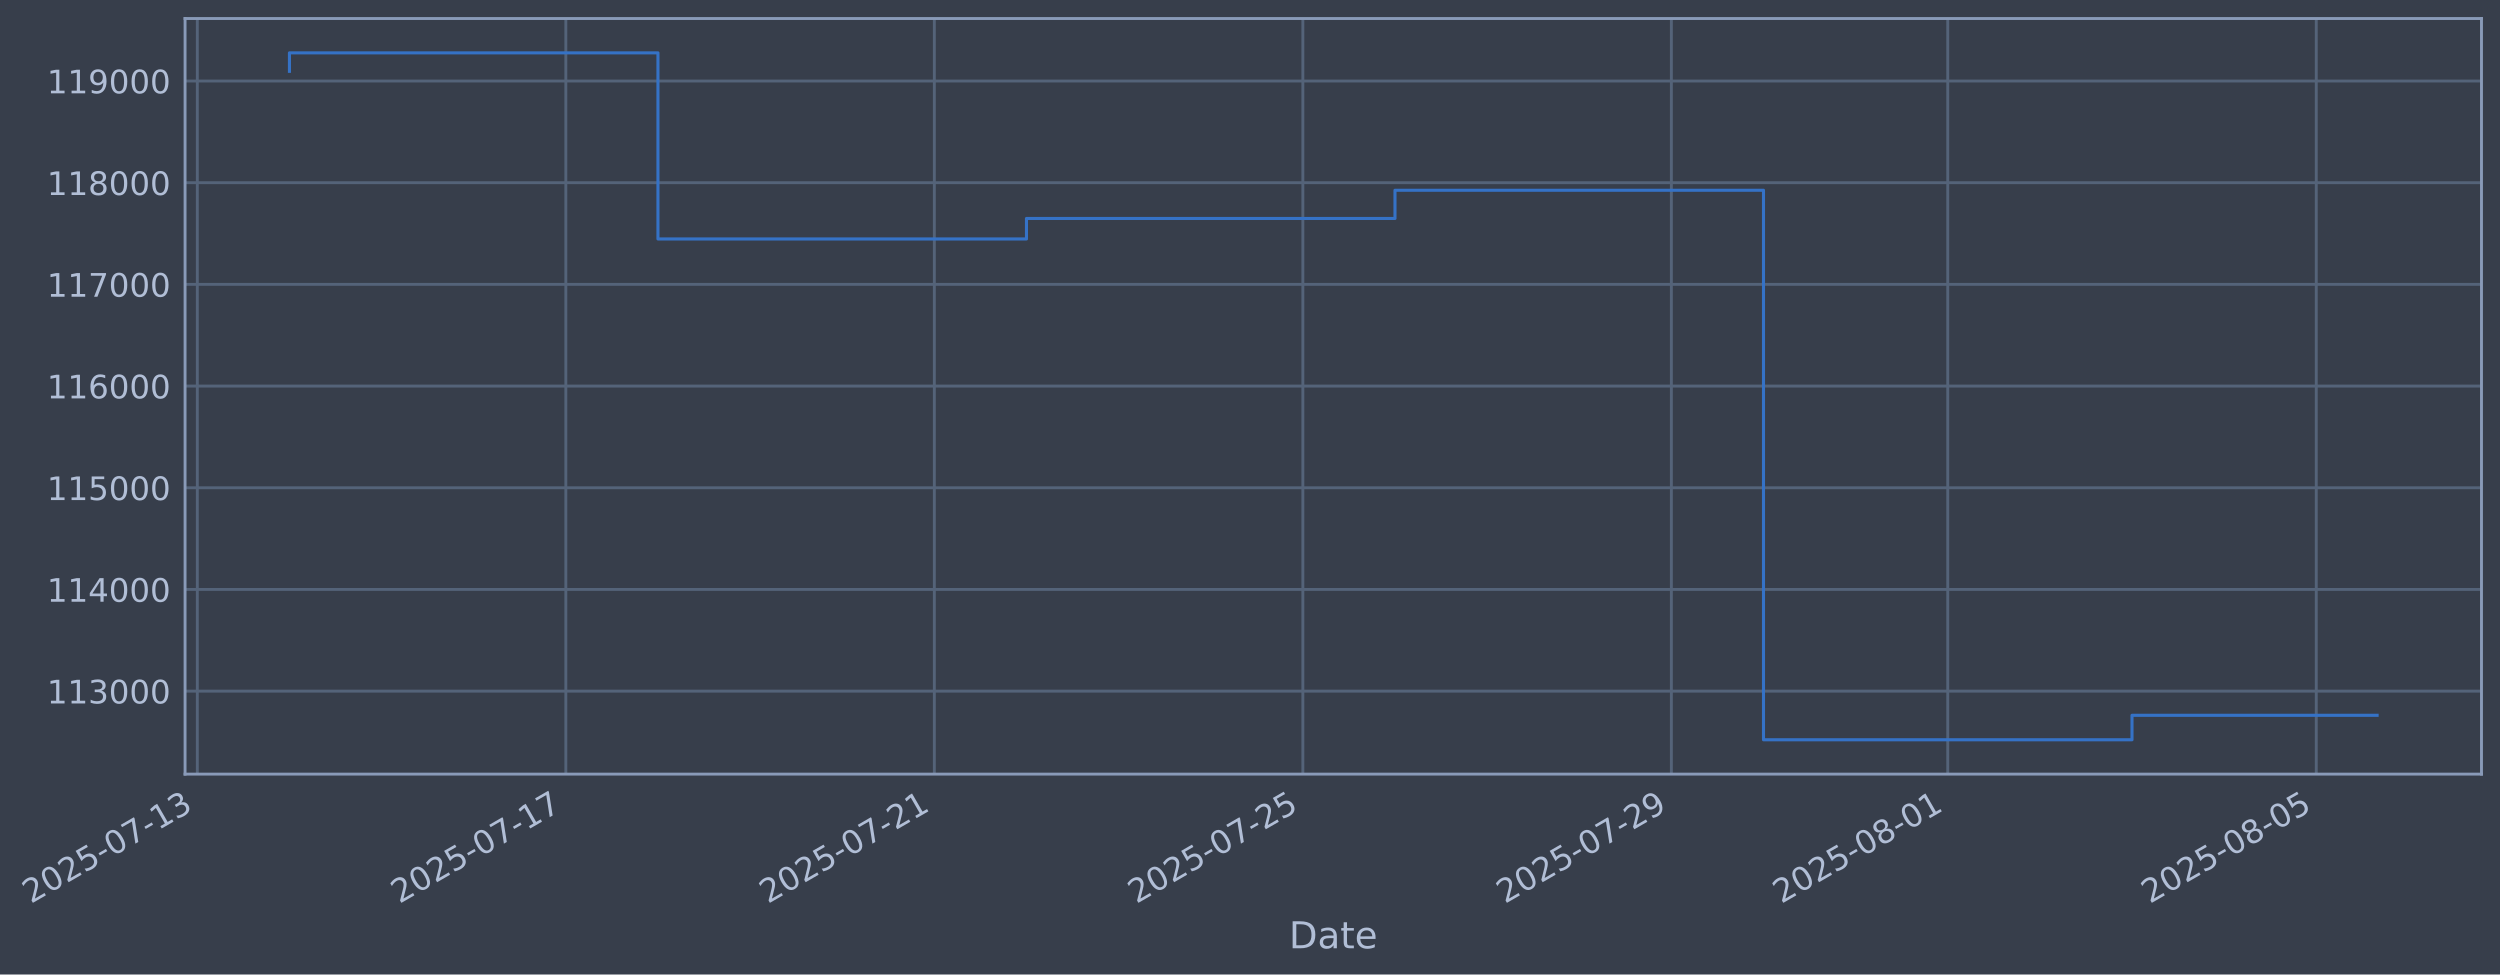
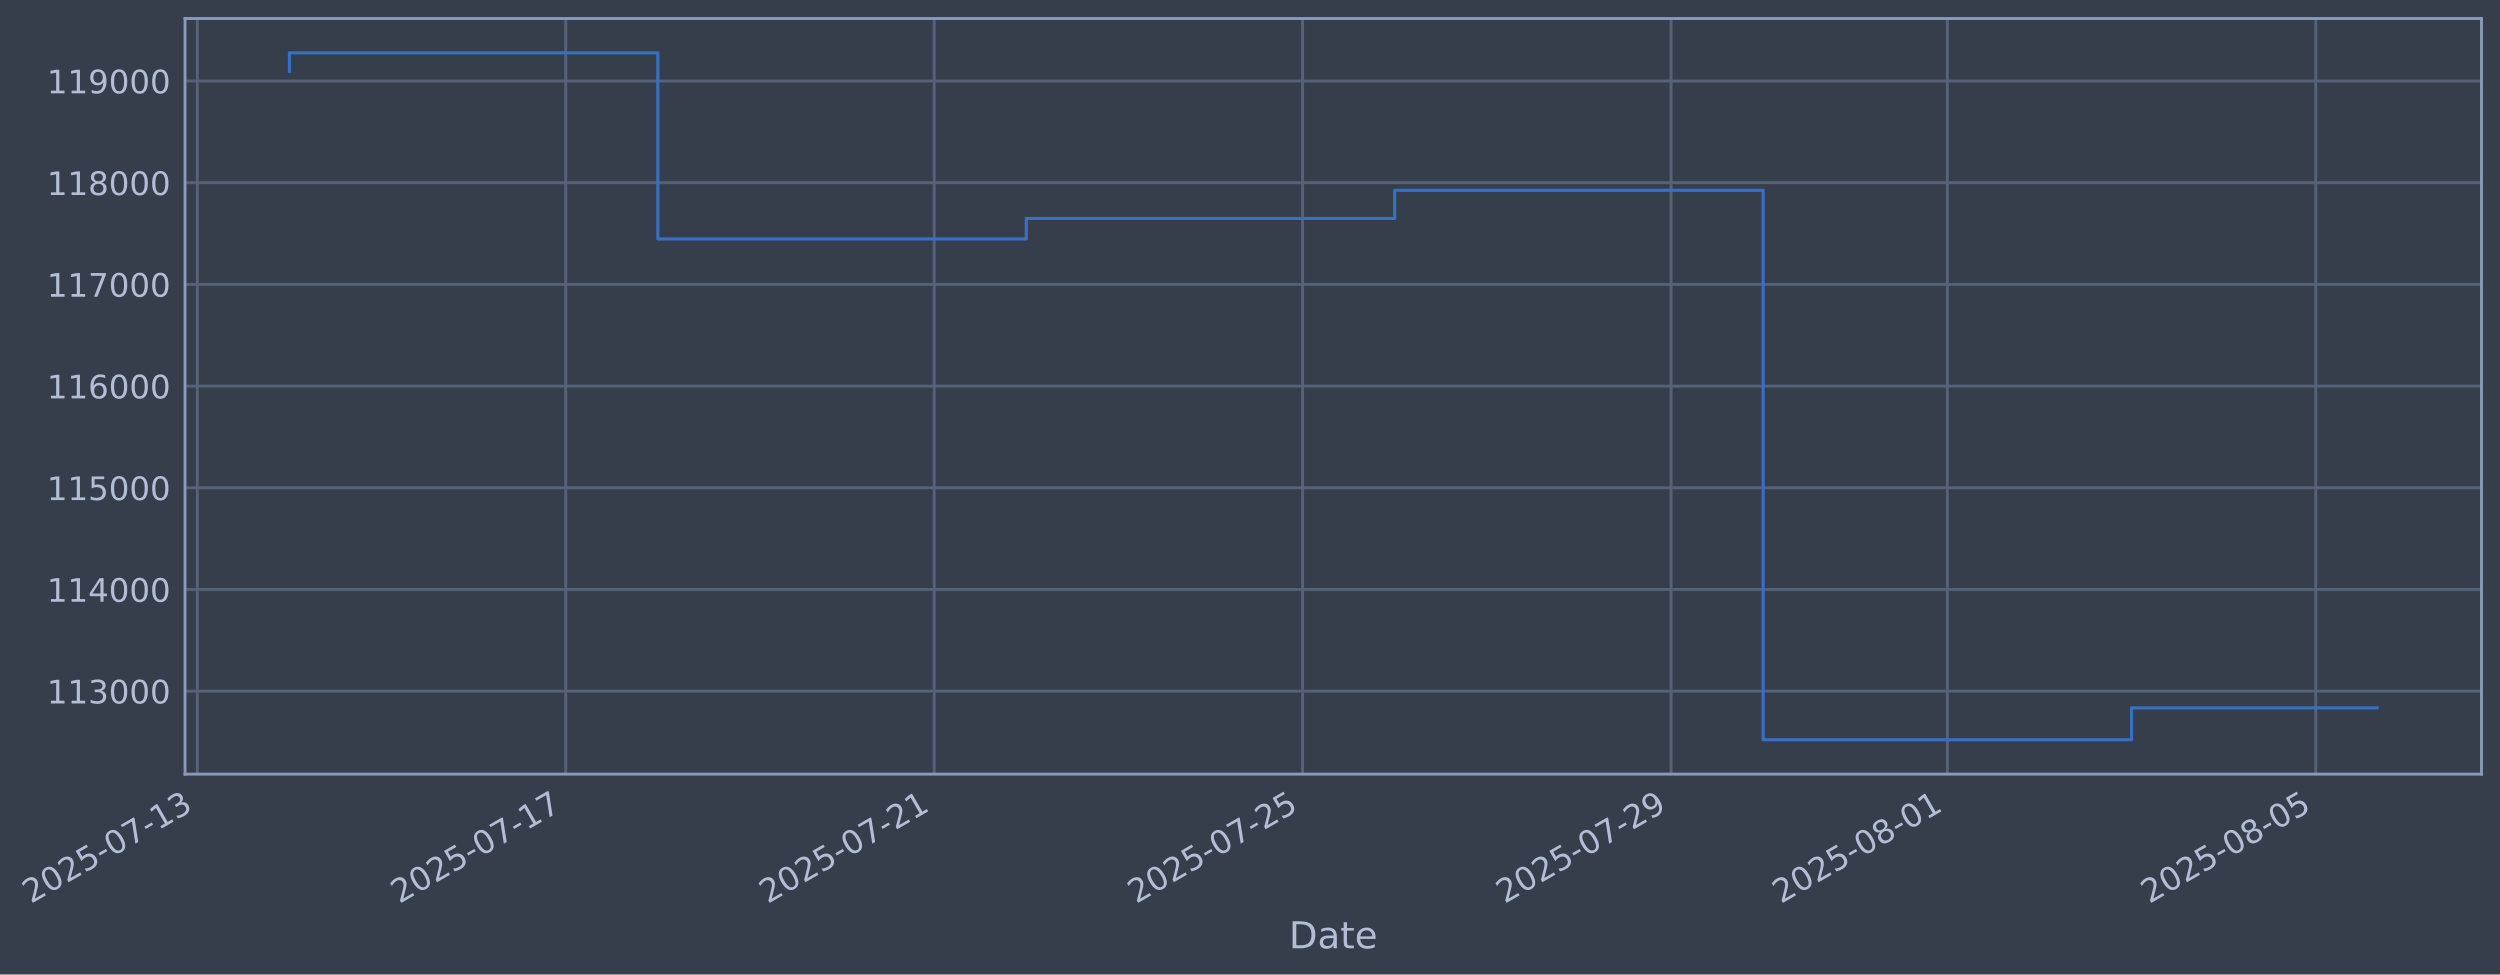
- <svg xmlns="http://www.w3.org/2000/svg" xmlns:xlink="http://www.w3.org/1999/xlink" width="971.948pt" height="378.87pt" viewBox="0 0 971.948 378.87" version="1.1">
+ <svg xmlns="http://www.w3.org/2000/svg" xmlns:xlink="http://www.w3.org/1999/xlink" width="971.94pt" height="378.87pt" viewBox="0 0 971.94 378.87" version="1.1">
  <defs>
    <style type="text/css">*{stroke-linejoin: round; stroke-linecap: butt}</style>
  </defs>
  <g id="figure_1">
    <g id="patch_1">
-       <path d="M 0 378.87  L 971.948 378.87  L 971.948 0  L 0 0  z " style="fill: #373e4b" />
+       <path d="M 0 378.87  L 971.94 378.87  L 971.94 0  L 0 0  z " style="fill: #373e4b" />
    </g>
    <g id="axes_1">
      <g id="patch_2">
-         <path d="M 71.948 300.96  L 964.748 300.96  L 964.748 7.2  L 71.948 7.2  z " style="fill: #373e4b" />
+         <path d="M 71.94 300.96  L 964.74 300.96  L 964.74 7.2  L 71.94 7.2  z " style="fill: #373e4b" />
      </g>
      <g id="matplotlib.axis_1">
        <g id="xtick_1">
          <g id="line2d_1">
-             <path d="M 76.713 300.96  L 76.713 7.2  " clip-path="url(#p73ae9144fa)" style="fill: none; stroke: #546379; stroke-width: 1.12; stroke-linecap: square" />
+             <path d="M 76.713 300.96  L 76.713 7.2  " clip-path="url(#p76ae25b690)" style="fill: none; stroke: #546379; stroke-width: 1.12; stroke-linecap: square" />
          </g>
          <g id="line2d_2" />
          <g id="text_1">
            <g style="fill: #b1bed6" transform="translate(11.98702 351.4642) rotate(-30) scale(0.126 -0.126)">
              <defs>
                <path id="DejaVuSans-32" d="M 1228 531  L 3431 531  L 3431 0  L 469 0  L 469 531  Q 828 903 1448 1529  Q 2069 2156 2228 2338  Q 2531 2678 2651 2914  Q 2772 3150 2772 3378  Q 2772 3750 2511 3984  Q 2250 4219 1831 4219  Q 1534 4219 1204 4116  Q 875 4013 500 3803  L 500 4441  Q 881 4594 1212 4672  Q 1544 4750 1819 4750  Q 2544 4750 2975 4387  Q 3406 4025 3406 3419  Q 3406 3131 3298 2873  Q 3191 2616 2906 2266  Q 2828 2175 2409 1742  Q 1991 1309 1228 531  z " transform="scale(0.015625)" />
                <path id="DejaVuSans-30" d="M 2034 4250  Q 1547 4250 1301 3770  Q 1056 3291 1056 2328  Q 1056 1369 1301 889  Q 1547 409 2034 409  Q 2525 409 2770 889  Q 3016 1369 3016 2328  Q 3016 3291 2770 3770  Q 2525 4250 2034 4250  z M 2034 4750  Q 2819 4750 3233 4129  Q 3647 3509 3647 2328  Q 3647 1150 3233 529  Q 2819 -91 2034 -91  Q 1250 -91 836 529  Q 422 1150 422 2328  Q 422 3509 836 4129  Q 1250 4750 2034 4750  z " transform="scale(0.015625)" />
                <path id="DejaVuSans-35" d="M 691 4666  L 3169 4666  L 3169 4134  L 1269 4134  L 1269 2991  Q 1406 3038 1543 3061  Q 1681 3084 1819 3084  Q 2600 3084 3056 2656  Q 3513 2228 3513 1497  Q 3513 744 3044 326  Q 2575 -91 1722 -91  Q 1428 -91 1123 -41  Q 819 9 494 109  L 494 744  Q 775 591 1075 516  Q 1375 441 1709 441  Q 2250 441 2565 725  Q 2881 1009 2881 1497  Q 2881 1984 2565 2268  Q 2250 2553 1709 2553  Q 1456 2553 1204 2497  Q 953 2441 691 2322  L 691 4666  z " transform="scale(0.015625)" />
                <path id="DejaVuSans-2d" d="M 313 2009  L 1997 2009  L 1997 1497  L 313 1497  L 313 2009  z " transform="scale(0.015625)" />
                <path id="DejaVuSans-37" d="M 525 4666  L 3525 4666  L 3525 4397  L 1831 0  L 1172 0  L 2766 4134  L 525 4134  L 525 4666  z " transform="scale(0.015625)" />
                <path id="DejaVuSans-31" d="M 794 531  L 1825 531  L 1825 4091  L 703 3866  L 703 4441  L 1819 4666  L 2450 4666  L 2450 531  L 3481 531  L 3481 0  L 794 0  L 794 531  z " transform="scale(0.015625)" />
                <path id="DejaVuSans-33" d="M 2597 2516  Q 3050 2419 3304 2112  Q 3559 1806 3559 1356  Q 3559 666 3084 287  Q 2609 -91 1734 -91  Q 1441 -91 1130 -33  Q 819 25 488 141  L 488 750  Q 750 597 1062 519  Q 1375 441 1716 441  Q 2309 441 2620 675  Q 2931 909 2931 1356  Q 2931 1769 2642 2001  Q 2353 2234 1838 2234  L 1294 2234  L 1294 2753  L 1863 2753  Q 2328 2753 2575 2939  Q 2822 3125 2822 3475  Q 2822 3834 2567 4026  Q 2313 4219 1838 4219  Q 1578 4219 1281 4162  Q 984 4106 628 3988  L 628 4550  Q 988 4650 1302 4700  Q 1616 4750 1894 4750  Q 2613 4750 3031 4423  Q 3450 4097 3450 3541  Q 3450 3153 3228 2886  Q 3006 2619 2597 2516  z " transform="scale(0.015625)" />
              </defs>
              <use xlink:href="#DejaVuSans-32" />
              <use xlink:href="#DejaVuSans-30" transform="translate(63.62305 0)" />
              <use xlink:href="#DejaVuSans-32" transform="translate(127.2461 0)" />
              <use xlink:href="#DejaVuSans-35" transform="translate(190.8691 0)" />
              <use xlink:href="#DejaVuSans-2d" transform="translate(254.4922 0)" />
              <use xlink:href="#DejaVuSans-30" transform="translate(290.5762 0)" />
              <use xlink:href="#DejaVuSans-37" transform="translate(354.1992 0)" />
              <use xlink:href="#DejaVuSans-2d" transform="translate(417.8223 0)" />
              <use xlink:href="#DejaVuSans-31" transform="translate(453.9062 0)" />
              <use xlink:href="#DejaVuSans-33" transform="translate(517.5293 0)" />
            </g>
          </g>
        </g>
        <g id="xtick_2">
          <g id="line2d_3">
-             <path d="M 219.982 300.96  L 219.982 7.2  " clip-path="url(#p73ae9144fa)" style="fill: none; stroke: #546379; stroke-width: 1.12; stroke-linecap: square" />
+             <path d="M 219.948 300.96  L 219.948 7.2  " clip-path="url(#p76ae25b690)" style="fill: none; stroke: #546379; stroke-width: 1.12; stroke-linecap: square" />
          </g>
          <g id="line2d_4" />
          <g id="text_2">
-             <g style="fill: #b1bed6" transform="translate(155.2567 351.4642) rotate(-30) scale(0.126 -0.126)">
+             <g style="fill: #b1bed6" transform="translate(155.2227 351.4642) rotate(-30) scale(0.126 -0.126)">
              <use xlink:href="#DejaVuSans-32" />
              <use xlink:href="#DejaVuSans-30" transform="translate(63.62305 0)" />
              <use xlink:href="#DejaVuSans-32" transform="translate(127.2461 0)" />
              <use xlink:href="#DejaVuSans-35" transform="translate(190.8691 0)" />
              <use xlink:href="#DejaVuSans-2d" transform="translate(254.4922 0)" />
              <use xlink:href="#DejaVuSans-30" transform="translate(290.5762 0)" />
              <use xlink:href="#DejaVuSans-37" transform="translate(354.1992 0)" />
              <use xlink:href="#DejaVuSans-2d" transform="translate(417.8223 0)" />
              <use xlink:href="#DejaVuSans-31" transform="translate(453.9062 0)" />
              <use xlink:href="#DejaVuSans-37" transform="translate(517.5293 0)" />
            </g>
          </g>
        </g>
        <g id="xtick_3">
          <g id="line2d_5">
-             <path d="M 363.252 300.96  L 363.252 7.2  " clip-path="url(#p73ae9144fa)" style="fill: none; stroke: #546379; stroke-width: 1.12; stroke-linecap: square" />
+             <path d="M 363.184 300.96  L 363.184 7.2  " clip-path="url(#p76ae25b690)" style="fill: none; stroke: #546379; stroke-width: 1.12; stroke-linecap: square" />
          </g>
          <g id="line2d_6" />
          <g id="text_3">
-             <g style="fill: #b1bed6" transform="translate(298.5264 351.4642) rotate(-30) scale(0.126 -0.126)">
+             <g style="fill: #b1bed6" transform="translate(298.4583 351.4642) rotate(-30) scale(0.126 -0.126)">
              <use xlink:href="#DejaVuSans-32" />
              <use xlink:href="#DejaVuSans-30" transform="translate(63.62305 0)" />
              <use xlink:href="#DejaVuSans-32" transform="translate(127.2461 0)" />
              <use xlink:href="#DejaVuSans-35" transform="translate(190.8691 0)" />
              <use xlink:href="#DejaVuSans-2d" transform="translate(254.4922 0)" />
              <use xlink:href="#DejaVuSans-30" transform="translate(290.5762 0)" />
              <use xlink:href="#DejaVuSans-37" transform="translate(354.1992 0)" />
              <use xlink:href="#DejaVuSans-2d" transform="translate(417.8223 0)" />
              <use xlink:href="#DejaVuSans-32" transform="translate(453.9062 0)" />
              <use xlink:href="#DejaVuSans-31" transform="translate(517.5293 0)" />
            </g>
          </g>
        </g>
        <g id="xtick_4">
          <g id="line2d_7">
-             <path d="M 506.522 300.96  L 506.522 7.2  " clip-path="url(#p73ae9144fa)" style="fill: none; stroke: #546379; stroke-width: 1.12; stroke-linecap: square" />
+             <path d="M 506.419 300.96  L 506.419 7.2  " clip-path="url(#p76ae25b690)" style="fill: none; stroke: #546379; stroke-width: 1.12; stroke-linecap: square" />
          </g>
          <g id="line2d_8" />
          <g id="text_4">
-             <g style="fill: #b1bed6" transform="translate(441.796 351.4642) rotate(-30) scale(0.126 -0.126)">
+             <g style="fill: #b1bed6" transform="translate(441.694 351.4642) rotate(-30) scale(0.126 -0.126)">
              <use xlink:href="#DejaVuSans-32" />
              <use xlink:href="#DejaVuSans-30" transform="translate(63.62305 0)" />
              <use xlink:href="#DejaVuSans-32" transform="translate(127.2461 0)" />
              <use xlink:href="#DejaVuSans-35" transform="translate(190.8691 0)" />
              <use xlink:href="#DejaVuSans-2d" transform="translate(254.4922 0)" />
              <use xlink:href="#DejaVuSans-30" transform="translate(290.5762 0)" />
              <use xlink:href="#DejaVuSans-37" transform="translate(354.1992 0)" />
              <use xlink:href="#DejaVuSans-2d" transform="translate(417.8223 0)" />
              <use xlink:href="#DejaVuSans-32" transform="translate(453.9062 0)" />
              <use xlink:href="#DejaVuSans-35" transform="translate(517.5293 0)" />
            </g>
          </g>
        </g>
        <g id="xtick_5">
          <g id="line2d_9">
-             <path d="M 649.791 300.96  L 649.791 7.2  " clip-path="url(#p73ae9144fa)" style="fill: none; stroke: #546379; stroke-width: 1.12; stroke-linecap: square" />
+             <path d="M 649.655 300.96  L 649.655 7.2  " clip-path="url(#p76ae25b690)" style="fill: none; stroke: #546379; stroke-width: 1.12; stroke-linecap: square" />
          </g>
          <g id="line2d_10" />
          <g id="text_5">
-             <g style="fill: #b1bed6" transform="translate(585.0657 351.4642) rotate(-30) scale(0.126 -0.126)">
+             <g style="fill: #b1bed6" transform="translate(584.9296 351.4642) rotate(-30) scale(0.126 -0.126)">
              <defs>
                <path id="DejaVuSans-39" d="M 703 97  L 703 672  Q 941 559 1184 500  Q 1428 441 1663 441  Q 2288 441 2617 861  Q 2947 1281 2994 2138  Q 2813 1869 2534 1725  Q 2256 1581 1919 1581  Q 1219 1581 811 2004  Q 403 2428 403 3163  Q 403 3881 828 4315  Q 1253 4750 1959 4750  Q 2769 4750 3195 4129  Q 3622 3509 3622 2328  Q 3622 1225 3098 567  Q 2575 -91 1691 -91  Q 1453 -91 1209 -44  Q 966 3 703 97  z M 1959 2075  Q 2384 2075 2632 2365  Q 2881 2656 2881 3163  Q 2881 3666 2632 3958  Q 2384 4250 1959 4250  Q 1534 4250 1286 3958  Q 1038 3666 1038 3163  Q 1038 2656 1286 2365  Q 1534 2075 1959 2075  z " transform="scale(0.015625)" />
              </defs>
              <use xlink:href="#DejaVuSans-32" />
              <use xlink:href="#DejaVuSans-30" transform="translate(63.62305 0)" />
              <use xlink:href="#DejaVuSans-32" transform="translate(127.2461 0)" />
              <use xlink:href="#DejaVuSans-35" transform="translate(190.8691 0)" />
              <use xlink:href="#DejaVuSans-2d" transform="translate(254.4922 0)" />
              <use xlink:href="#DejaVuSans-30" transform="translate(290.5762 0)" />
              <use xlink:href="#DejaVuSans-37" transform="translate(354.1992 0)" />
              <use xlink:href="#DejaVuSans-2d" transform="translate(417.8223 0)" />
              <use xlink:href="#DejaVuSans-32" transform="translate(453.9062 0)" />
              <use xlink:href="#DejaVuSans-39" transform="translate(517.5293 0)" />
            </g>
          </g>
        </g>
        <g id="xtick_6">
          <g id="line2d_11">
-             <path d="M 757.243 300.96  L 757.243 7.2  " clip-path="url(#p73ae9144fa)" style="fill: none; stroke: #546379; stroke-width: 1.12; stroke-linecap: square" />
+             <path d="M 757.082 300.96  L 757.082 7.2  " clip-path="url(#p76ae25b690)" style="fill: none; stroke: #546379; stroke-width: 1.12; stroke-linecap: square" />
          </g>
          <g id="line2d_12" />
          <g id="text_6">
-             <g style="fill: #b1bed6" transform="translate(692.518 351.4642) rotate(-30) scale(0.126 -0.126)">
+             <g style="fill: #b1bed6" transform="translate(692.3564 351.4642) rotate(-30) scale(0.126 -0.126)">
              <defs>
                <path id="DejaVuSans-38" d="M 2034 2216  Q 1584 2216 1326 1975  Q 1069 1734 1069 1313  Q 1069 891 1326 650  Q 1584 409 2034 409  Q 2484 409 2743 651  Q 3003 894 3003 1313  Q 3003 1734 2745 1975  Q 2488 2216 2034 2216  z M 1403 2484  Q 997 2584 770 2862  Q 544 3141 544 3541  Q 544 4100 942 4425  Q 1341 4750 2034 4750  Q 2731 4750 3128 4425  Q 3525 4100 3525 3541  Q 3525 3141 3298 2862  Q 3072 2584 2669 2484  Q 3125 2378 3379 2068  Q 3634 1759 3634 1313  Q 3634 634 3220 271  Q 2806 -91 2034 -91  Q 1263 -91 848 271  Q 434 634 434 1313  Q 434 1759 690 2068  Q 947 2378 1403 2484  z M 1172 3481  Q 1172 3119 1398 2916  Q 1625 2713 2034 2713  Q 2441 2713 2670 2916  Q 2900 3119 2900 3481  Q 2900 3844 2670 4047  Q 2441 4250 2034 4250  Q 1625 4250 1398 4047  Q 1172 3844 1172 3481  z " transform="scale(0.015625)" />
              </defs>
              <use xlink:href="#DejaVuSans-32" />
              <use xlink:href="#DejaVuSans-30" transform="translate(63.62305 0)" />
              <use xlink:href="#DejaVuSans-32" transform="translate(127.2461 0)" />
              <use xlink:href="#DejaVuSans-35" transform="translate(190.8691 0)" />
              <use xlink:href="#DejaVuSans-2d" transform="translate(254.4922 0)" />
              <use xlink:href="#DejaVuSans-30" transform="translate(290.5762 0)" />
              <use xlink:href="#DejaVuSans-38" transform="translate(354.1992 0)" />
              <use xlink:href="#DejaVuSans-2d" transform="translate(417.8223 0)" />
              <use xlink:href="#DejaVuSans-30" transform="translate(453.9062 0)" />
              <use xlink:href="#DejaVuSans-31" transform="translate(517.5293 0)" />
            </g>
          </g>
        </g>
        <g id="xtick_7">
          <g id="line2d_13">
-             <path d="M 900.513 300.96  L 900.513 7.2  " clip-path="url(#p73ae9144fa)" style="fill: none; stroke: #546379; stroke-width: 1.12; stroke-linecap: square" />
+             <path d="M 900.318 300.96  L 900.318 7.2  " clip-path="url(#p76ae25b690)" style="fill: none; stroke: #546379; stroke-width: 1.12; stroke-linecap: square" />
          </g>
          <g id="line2d_14" />
          <g id="text_7">
-             <g style="fill: #b1bed6" transform="translate(835.7876 351.4642) rotate(-30) scale(0.126 -0.126)">
+             <g style="fill: #b1bed6" transform="translate(835.592 351.4642) rotate(-30) scale(0.126 -0.126)">
              <use xlink:href="#DejaVuSans-32" />
              <use xlink:href="#DejaVuSans-30" transform="translate(63.62305 0)" />
              <use xlink:href="#DejaVuSans-32" transform="translate(127.2461 0)" />
              <use xlink:href="#DejaVuSans-35" transform="translate(190.8691 0)" />
              <use xlink:href="#DejaVuSans-2d" transform="translate(254.4922 0)" />
              <use xlink:href="#DejaVuSans-30" transform="translate(290.5762 0)" />
              <use xlink:href="#DejaVuSans-38" transform="translate(354.1992 0)" />
              <use xlink:href="#DejaVuSans-2d" transform="translate(417.8223 0)" />
              <use xlink:href="#DejaVuSans-30" transform="translate(453.9062 0)" />
              <use xlink:href="#DejaVuSans-35" transform="translate(517.5293 0)" />
            </g>
          </g>
        </g>
        <g id="text_8">
-           <g style="fill: #b1bed6" transform="translate(501.139 368.6753) scale(0.144 -0.144)">
+           <g style="fill: #b1bed6" transform="translate(501.1305 368.6753) scale(0.144 -0.144)">
            <defs>
              <path id="DejaVuSans-44" d="M 1259 4147  L 1259 519  L 2022 519  Q 2988 519 3436 956  Q 3884 1394 3884 2338  Q 3884 3275 3436 3711  Q 2988 4147 2022 4147  L 1259 4147  z M 628 4666  L 1925 4666  Q 3281 4666 3915 4102  Q 4550 3538 4550 2338  Q 4550 1131 3912 565  Q 3275 0 1925 0  L 628 0  L 628 4666  z " transform="scale(0.015625)" />
              <path id="DejaVuSans-61" d="M 2194 1759  Q 1497 1759 1228 1600  Q 959 1441 959 1056  Q 959 750 1161 570  Q 1363 391 1709 391  Q 2188 391 2477 730  Q 2766 1069 2766 1631  L 2766 1759  L 2194 1759  z M 3341 1997  L 3341 0  L 2766 0  L 2766 531  Q 2569 213 2275 61  Q 1981 -91 1556 -91  Q 1019 -91 701 211  Q 384 513 384 1019  Q 384 1609 779 1909  Q 1175 2209 1959 2209  L 2766 2209  L 2766 2266  Q 2766 2663 2505 2880  Q 2244 3097 1772 3097  Q 1472 3097 1187 3025  Q 903 2953 641 2809  L 641 3341  Q 956 3463 1253 3523  Q 1550 3584 1831 3584  Q 2591 3584 2966 3190  Q 3341 2797 3341 1997  z " transform="scale(0.015625)" />
              <path id="DejaVuSans-74" d="M 1172 4494  L 1172 3500  L 2356 3500  L 2356 3053  L 1172 3053  L 1172 1153  Q 1172 725 1289 603  Q 1406 481 1766 481  L 2356 481  L 2356 0  L 1766 0  Q 1100 0 847 248  Q 594 497 594 1153  L 594 3053  L 172 3053  L 172 3500  L 594 3500  L 594 4494  L 1172 4494  z " transform="scale(0.015625)" />
              <path id="DejaVuSans-65" d="M 3597 1894  L 3597 1613  L 953 1613  Q 991 1019 1311 708  Q 1631 397 2203 397  Q 2534 397 2845 478  Q 3156 559 3463 722  L 3463 178  Q 3153 47 2828 -22  Q 2503 -91 2169 -91  Q 1331 -91 842 396  Q 353 884 353 1716  Q 353 2575 817 3079  Q 1281 3584 2069 3584  Q 2775 3584 3186 3129  Q 3597 2675 3597 1894  z M 3022 2063  Q 3016 2534 2758 2815  Q 2500 3097 2075 3097  Q 1594 3097 1305 2825  Q 1016 2553 972 2059  L 3022 2063  z " transform="scale(0.015625)" />
            </defs>
            <use xlink:href="#DejaVuSans-44" />
            <use xlink:href="#DejaVuSans-61" transform="translate(77.00195 0)" />
            <use xlink:href="#DejaVuSans-74" transform="translate(138.2812 0)" />
            <use xlink:href="#DejaVuSans-65" transform="translate(177.4902 0)" />
          </g>
        </g>
      </g>
      <g id="matplotlib.axis_2">
        <g id="ytick_1">
          <g id="line2d_15">
-             <path d="M 71.948 268.698  L 964.748 268.698  " clip-path="url(#p73ae9144fa)" style="fill: none; stroke: #546379; stroke-width: 1.12; stroke-linecap: square" />
+             <path d="M 71.94 268.698  L 964.74 268.698  " clip-path="url(#p76ae25b690)" style="fill: none; stroke: #546379; stroke-width: 1.12; stroke-linecap: square" />
          </g>
          <g id="line2d_16" />
          <g id="text_9">
-             <g style="fill: #b1bed6" transform="translate(18.24762 273.4854) scale(0.126 -0.126)">
+             <g style="fill: #b1bed6" transform="translate(18.23912 273.4854) scale(0.126 -0.126)">
              <use xlink:href="#DejaVuSans-31" />
              <use xlink:href="#DejaVuSans-31" transform="translate(63.62305 0)" />
              <use xlink:href="#DejaVuSans-33" transform="translate(127.2461 0)" />
              <use xlink:href="#DejaVuSans-30" transform="translate(190.8691 0)" />
              <use xlink:href="#DejaVuSans-30" transform="translate(254.4922 0)" />
              <use xlink:href="#DejaVuSans-30" transform="translate(318.1152 0)" />
            </g>
          </g>
        </g>
        <g id="ytick_2">
          <g id="line2d_17">
-             <path d="M 71.948 229.165  L 964.748 229.165  " clip-path="url(#p73ae9144fa)" style="fill: none; stroke: #546379; stroke-width: 1.12; stroke-linecap: square" />
+             <path d="M 71.94 229.165  L 964.74 229.165  " clip-path="url(#p76ae25b690)" style="fill: none; stroke: #546379; stroke-width: 1.12; stroke-linecap: square" />
          </g>
          <g id="line2d_18" />
          <g id="text_10">
-             <g style="fill: #b1bed6" transform="translate(18.24762 233.952) scale(0.126 -0.126)">
+             <g style="fill: #b1bed6" transform="translate(18.23912 233.952) scale(0.126 -0.126)">
              <defs>
                <path id="DejaVuSans-34" d="M 2419 4116  L 825 1625  L 2419 1625  L 2419 4116  z M 2253 4666  L 3047 4666  L 3047 1625  L 3713 1625  L 3713 1100  L 3047 1100  L 3047 0  L 2419 0  L 2419 1100  L 313 1100  L 313 1709  L 2253 4666  z " transform="scale(0.015625)" />
              </defs>
              <use xlink:href="#DejaVuSans-31" />
              <use xlink:href="#DejaVuSans-31" transform="translate(63.62305 0)" />
              <use xlink:href="#DejaVuSans-34" transform="translate(127.2461 0)" />
              <use xlink:href="#DejaVuSans-30" transform="translate(190.8691 0)" />
              <use xlink:href="#DejaVuSans-30" transform="translate(254.4922 0)" />
              <use xlink:href="#DejaVuSans-30" transform="translate(318.1152 0)" />
            </g>
          </g>
        </g>
        <g id="ytick_3">
          <g id="line2d_19">
-             <path d="M 71.948 189.631  L 964.748 189.631  " clip-path="url(#p73ae9144fa)" style="fill: none; stroke: #546379; stroke-width: 1.12; stroke-linecap: square" />
+             <path d="M 71.94 189.631  L 964.74 189.631  " clip-path="url(#p76ae25b690)" style="fill: none; stroke: #546379; stroke-width: 1.12; stroke-linecap: square" />
          </g>
          <g id="line2d_20" />
          <g id="text_11">
-             <g style="fill: #b1bed6" transform="translate(18.24762 194.4185) scale(0.126 -0.126)">
+             <g style="fill: #b1bed6" transform="translate(18.23912 194.4185) scale(0.126 -0.126)">
              <use xlink:href="#DejaVuSans-31" />
              <use xlink:href="#DejaVuSans-31" transform="translate(63.62305 0)" />
              <use xlink:href="#DejaVuSans-35" transform="translate(127.2461 0)" />
              <use xlink:href="#DejaVuSans-30" transform="translate(190.8691 0)" />
              <use xlink:href="#DejaVuSans-30" transform="translate(254.4922 0)" />
              <use xlink:href="#DejaVuSans-30" transform="translate(318.1152 0)" />
            </g>
          </g>
        </g>
        <g id="ytick_4">
          <g id="line2d_21">
-             <path d="M 71.948 150.098  L 964.748 150.098  " clip-path="url(#p73ae9144fa)" style="fill: none; stroke: #546379; stroke-width: 1.12; stroke-linecap: square" />
+             <path d="M 71.94 150.098  L 964.74 150.098  " clip-path="url(#p76ae25b690)" style="fill: none; stroke: #546379; stroke-width: 1.12; stroke-linecap: square" />
          </g>
          <g id="line2d_22" />
          <g id="text_12">
-             <g style="fill: #b1bed6" transform="translate(18.24762 154.885) scale(0.126 -0.126)">
+             <g style="fill: #b1bed6" transform="translate(18.23912 154.885) scale(0.126 -0.126)">
              <defs>
                <path id="DejaVuSans-36" d="M 2113 2584  Q 1688 2584 1439 2293  Q 1191 2003 1191 1497  Q 1191 994 1439 701  Q 1688 409 2113 409  Q 2538 409 2786 701  Q 3034 994 3034 1497  Q 3034 2003 2786 2293  Q 2538 2584 2113 2584  z M 3366 4563  L 3366 3988  Q 3128 4100 2886 4159  Q 2644 4219 2406 4219  Q 1781 4219 1451 3797  Q 1122 3375 1075 2522  Q 1259 2794 1537 2939  Q 1816 3084 2150 3084  Q 2853 3084 3261 2657  Q 3669 2231 3669 1497  Q 3669 778 3244 343  Q 2819 -91 2113 -91  Q 1303 -91 875 529  Q 447 1150 447 2328  Q 447 3434 972 4092  Q 1497 4750 2381 4750  Q 2619 4750 2861 4703  Q 3103 4656 3366 4563  z " transform="scale(0.015625)" />
              </defs>
              <use xlink:href="#DejaVuSans-31" />
              <use xlink:href="#DejaVuSans-31" transform="translate(63.62305 0)" />
              <use xlink:href="#DejaVuSans-36" transform="translate(127.2461 0)" />
              <use xlink:href="#DejaVuSans-30" transform="translate(190.8691 0)" />
              <use xlink:href="#DejaVuSans-30" transform="translate(254.4922 0)" />
              <use xlink:href="#DejaVuSans-30" transform="translate(318.1152 0)" />
            </g>
          </g>
        </g>
        <g id="ytick_5">
          <g id="line2d_23">
-             <path d="M 71.948 110.565  L 964.748 110.565  " clip-path="url(#p73ae9144fa)" style="fill: none; stroke: #546379; stroke-width: 1.12; stroke-linecap: square" />
+             <path d="M 71.94 110.565  L 964.74 110.565  " clip-path="url(#p76ae25b690)" style="fill: none; stroke: #546379; stroke-width: 1.12; stroke-linecap: square" />
          </g>
          <g id="line2d_24" />
          <g id="text_13">
-             <g style="fill: #b1bed6" transform="translate(18.24762 115.3515) scale(0.126 -0.126)">
+             <g style="fill: #b1bed6" transform="translate(18.23912 115.3515) scale(0.126 -0.126)">
              <use xlink:href="#DejaVuSans-31" />
              <use xlink:href="#DejaVuSans-31" transform="translate(63.62305 0)" />
              <use xlink:href="#DejaVuSans-37" transform="translate(127.2461 0)" />
              <use xlink:href="#DejaVuSans-30" transform="translate(190.8691 0)" />
              <use xlink:href="#DejaVuSans-30" transform="translate(254.4922 0)" />
              <use xlink:href="#DejaVuSans-30" transform="translate(318.1152 0)" />
            </g>
          </g>
        </g>
        <g id="ytick_6">
          <g id="line2d_25">
-             <path d="M 71.948 71.031  L 964.748 71.031  " clip-path="url(#p73ae9144fa)" style="fill: none; stroke: #546379; stroke-width: 1.12; stroke-linecap: square" />
+             <path d="M 71.94 71.031  L 964.74 71.031  " clip-path="url(#p76ae25b690)" style="fill: none; stroke: #546379; stroke-width: 1.12; stroke-linecap: square" />
          </g>
          <g id="line2d_26" />
          <g id="text_14">
-             <g style="fill: #b1bed6" transform="translate(18.24762 75.81806) scale(0.126 -0.126)">
+             <g style="fill: #b1bed6" transform="translate(18.23912 75.81806) scale(0.126 -0.126)">
              <use xlink:href="#DejaVuSans-31" />
              <use xlink:href="#DejaVuSans-31" transform="translate(63.62305 0)" />
              <use xlink:href="#DejaVuSans-38" transform="translate(127.2461 0)" />
              <use xlink:href="#DejaVuSans-30" transform="translate(190.8691 0)" />
              <use xlink:href="#DejaVuSans-30" transform="translate(254.4922 0)" />
              <use xlink:href="#DejaVuSans-30" transform="translate(318.1152 0)" />
            </g>
          </g>
        </g>
        <g id="ytick_7">
          <g id="line2d_27">
-             <path d="M 71.948 31.498  L 964.748 31.498  " clip-path="url(#p73ae9144fa)" style="fill: none; stroke: #546379; stroke-width: 1.12; stroke-linecap: square" />
+             <path d="M 71.94 31.498  L 964.74 31.498  " clip-path="url(#p76ae25b690)" style="fill: none; stroke: #546379; stroke-width: 1.12; stroke-linecap: square" />
          </g>
          <g id="line2d_28" />
          <g id="text_15">
-             <g style="fill: #b1bed6" transform="translate(18.24762 36.28458) scale(0.126 -0.126)">
+             <g style="fill: #b1bed6" transform="translate(18.23912 36.28458) scale(0.126 -0.126)">
              <use xlink:href="#DejaVuSans-31" />
              <use xlink:href="#DejaVuSans-31" transform="translate(63.62305 0)" />
              <use xlink:href="#DejaVuSans-39" transform="translate(127.2461 0)" />
              <use xlink:href="#DejaVuSans-30" transform="translate(190.8691 0)" />
              <use xlink:href="#DejaVuSans-30" transform="translate(254.4922 0)" />
              <use xlink:href="#DejaVuSans-30" transform="translate(318.1152 0)" />
            </g>
          </g>
        </g>
      </g>
      <g id="line2d_29">
-         <path d="M 112.53 27.726  L 112.53 20.553  L 255.8 20.553  L 255.8 92.901  L 399.069 92.901  L 399.069 84.934  L 542.339 84.934  L 542.339 73.974  L 685.609 73.974  L 685.609 287.607  L 828.878 287.607  L 828.878 278.096  L 924.166 278.096  " clip-path="url(#p73ae9144fa)" style="fill: none; stroke: #3572c6; stroke-width: 1.2; stroke-linecap: square" />
+         <path d="M 112.521 27.726  L 112.521 20.553  L 255.757 20.553  L 255.757 92.901  L 398.993 92.901  L 398.993 84.934  L 542.228 84.934  L 542.228 73.974  L 685.464 73.974  L 685.464 287.607  L 828.7 287.607  L 828.7 275.192  L 924.158 275.192  " clip-path="url(#p76ae25b690)" style="fill: none; stroke: #3572c6; stroke-width: 1.2; stroke-linecap: square" />
      </g>
      <g id="patch_3">
-         <path d="M 71.948 300.96  L 71.948 7.2  " style="fill: none; stroke: #899ab8; stroke-width: 1.12; stroke-linejoin: miter; stroke-linecap: square" />
+         <path d="M 71.94 300.96  L 71.94 7.2  " style="fill: none; stroke: #899ab8; stroke-width: 1.12; stroke-linejoin: miter; stroke-linecap: square" />
      </g>
      <g id="patch_4">
-         <path d="M 964.748 300.96  L 964.748 7.2  " style="fill: none; stroke: #899ab8; stroke-width: 1.12; stroke-linejoin: miter; stroke-linecap: square" />
+         <path d="M 964.74 300.96  L 964.74 7.2  " style="fill: none; stroke: #899ab8; stroke-width: 1.12; stroke-linejoin: miter; stroke-linecap: square" />
      </g>
      <g id="patch_5">
-         <path d="M 71.948 300.96  L 964.748 300.96  " style="fill: none; stroke: #899ab8; stroke-width: 1.12; stroke-linejoin: miter; stroke-linecap: square" />
+         <path d="M 71.94 300.96  L 964.74 300.96  " style="fill: none; stroke: #899ab8; stroke-width: 1.12; stroke-linejoin: miter; stroke-linecap: square" />
      </g>
      <g id="patch_6">
-         <path d="M 71.948 7.2  L 964.748 7.2  " style="fill: none; stroke: #899ab8; stroke-width: 1.12; stroke-linejoin: miter; stroke-linecap: square" />
+         <path d="M 71.94 7.2  L 964.74 7.2  " style="fill: none; stroke: #899ab8; stroke-width: 1.12; stroke-linejoin: miter; stroke-linecap: square" />
      </g>
    </g>
  </g>
  <defs>
-     <clipPath id="p73ae9144fa">
-       <rect x="71.948" y="7.2" width="892.8" height="293.76" />
+     <clipPath id="p76ae25b690">
+       <rect x="71.94" y="7.2" width="892.8" height="293.76" />
    </clipPath>
  </defs>
</svg>
